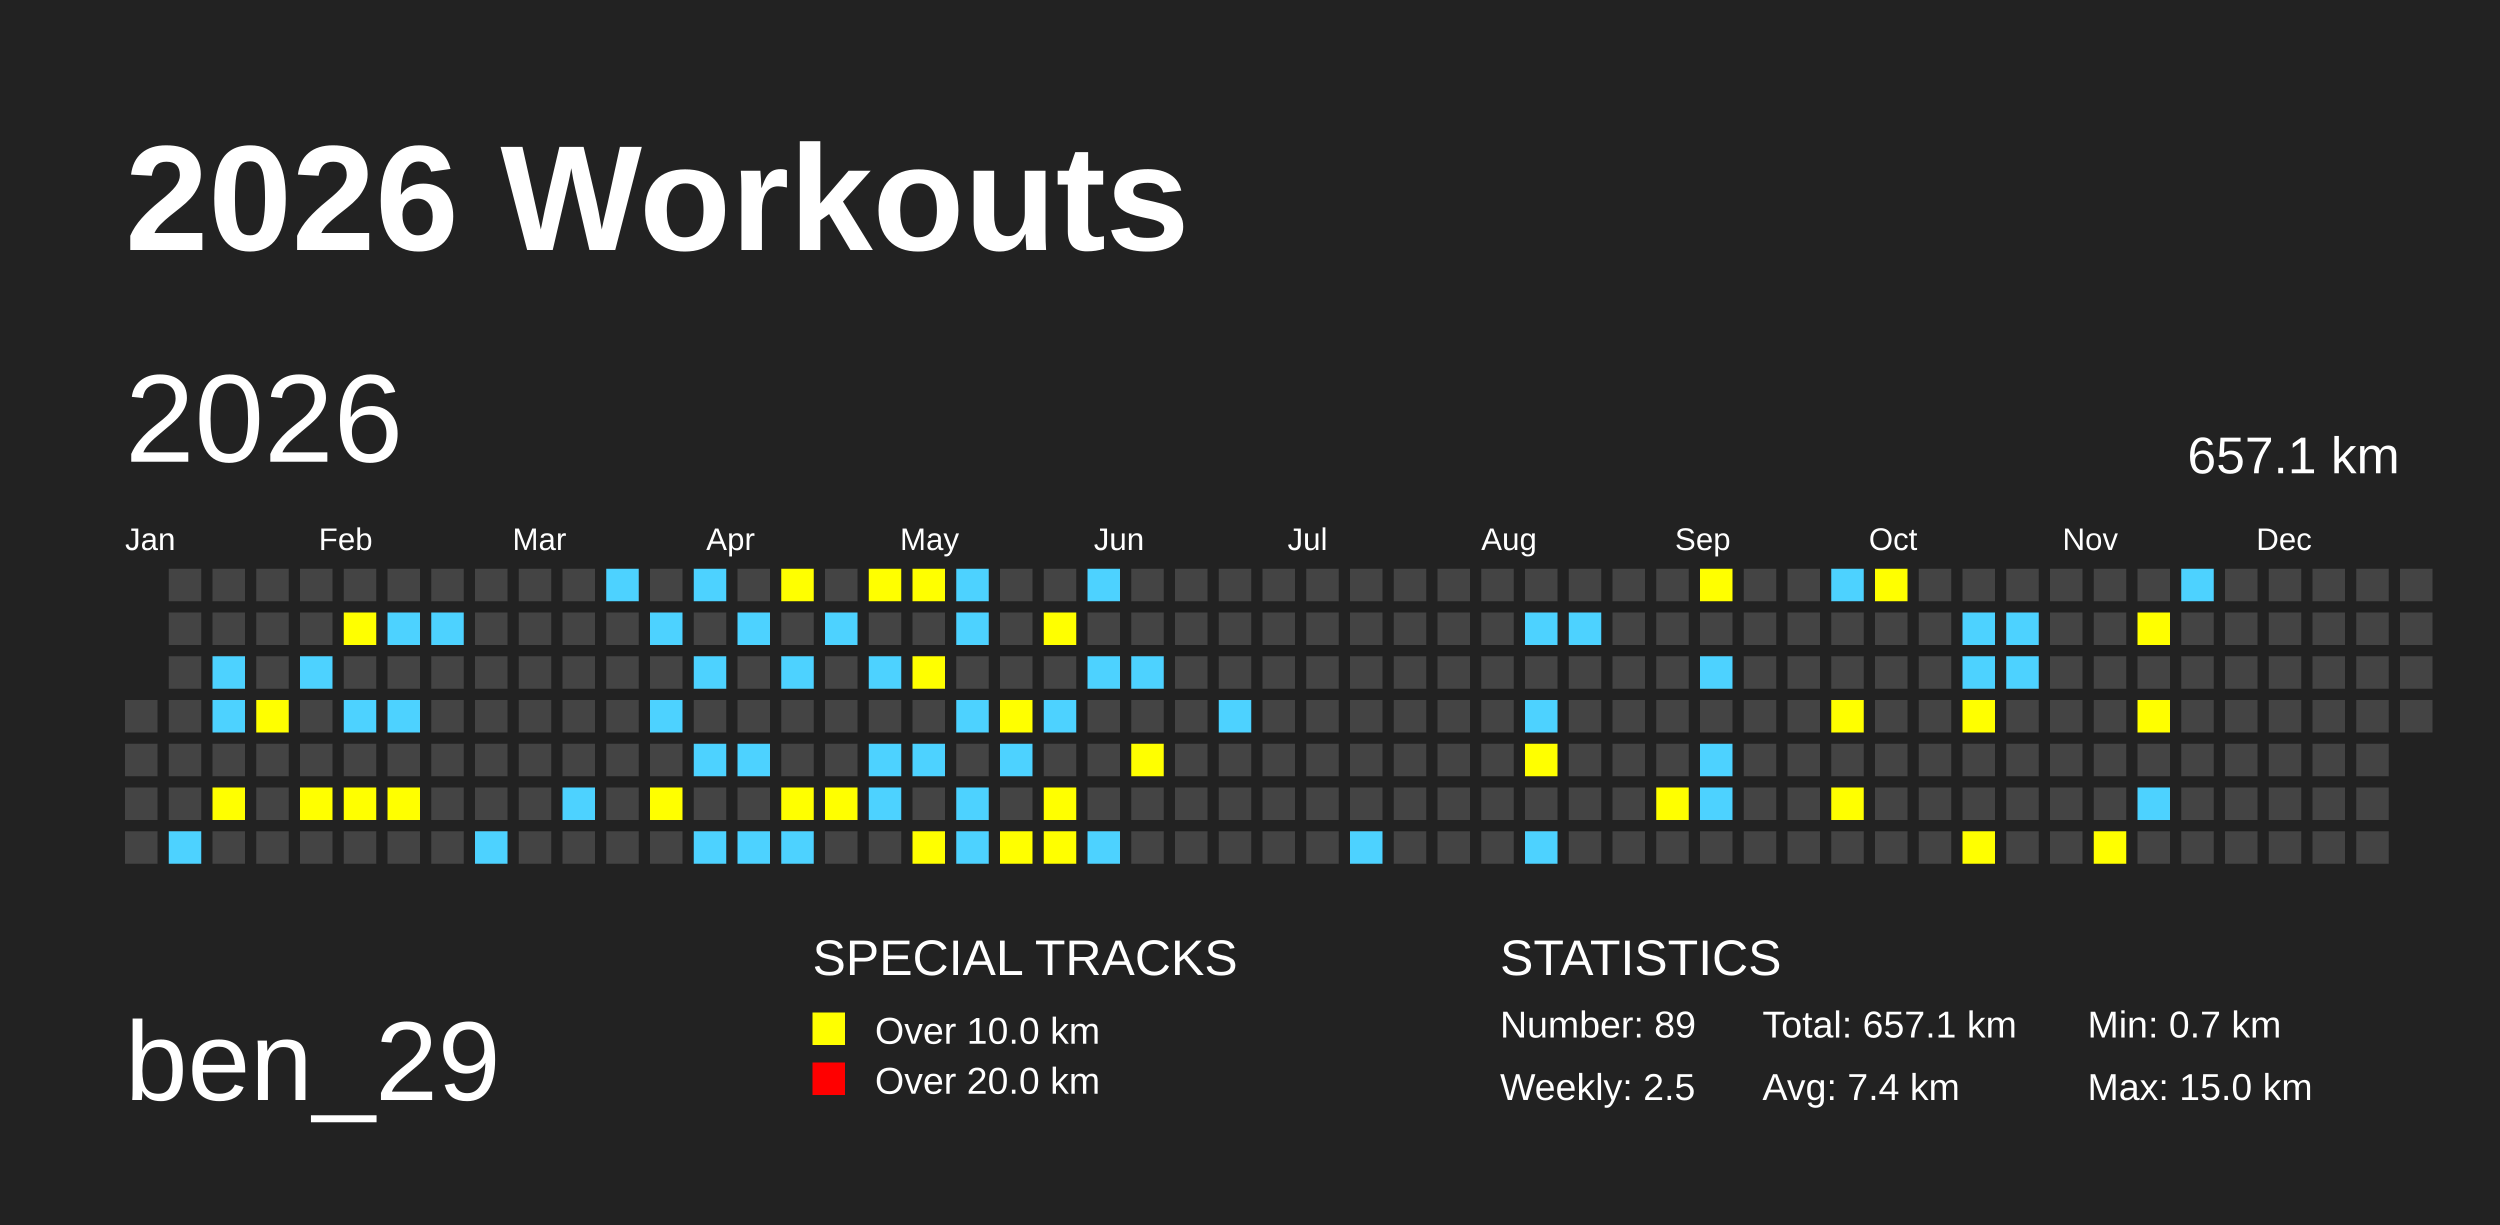
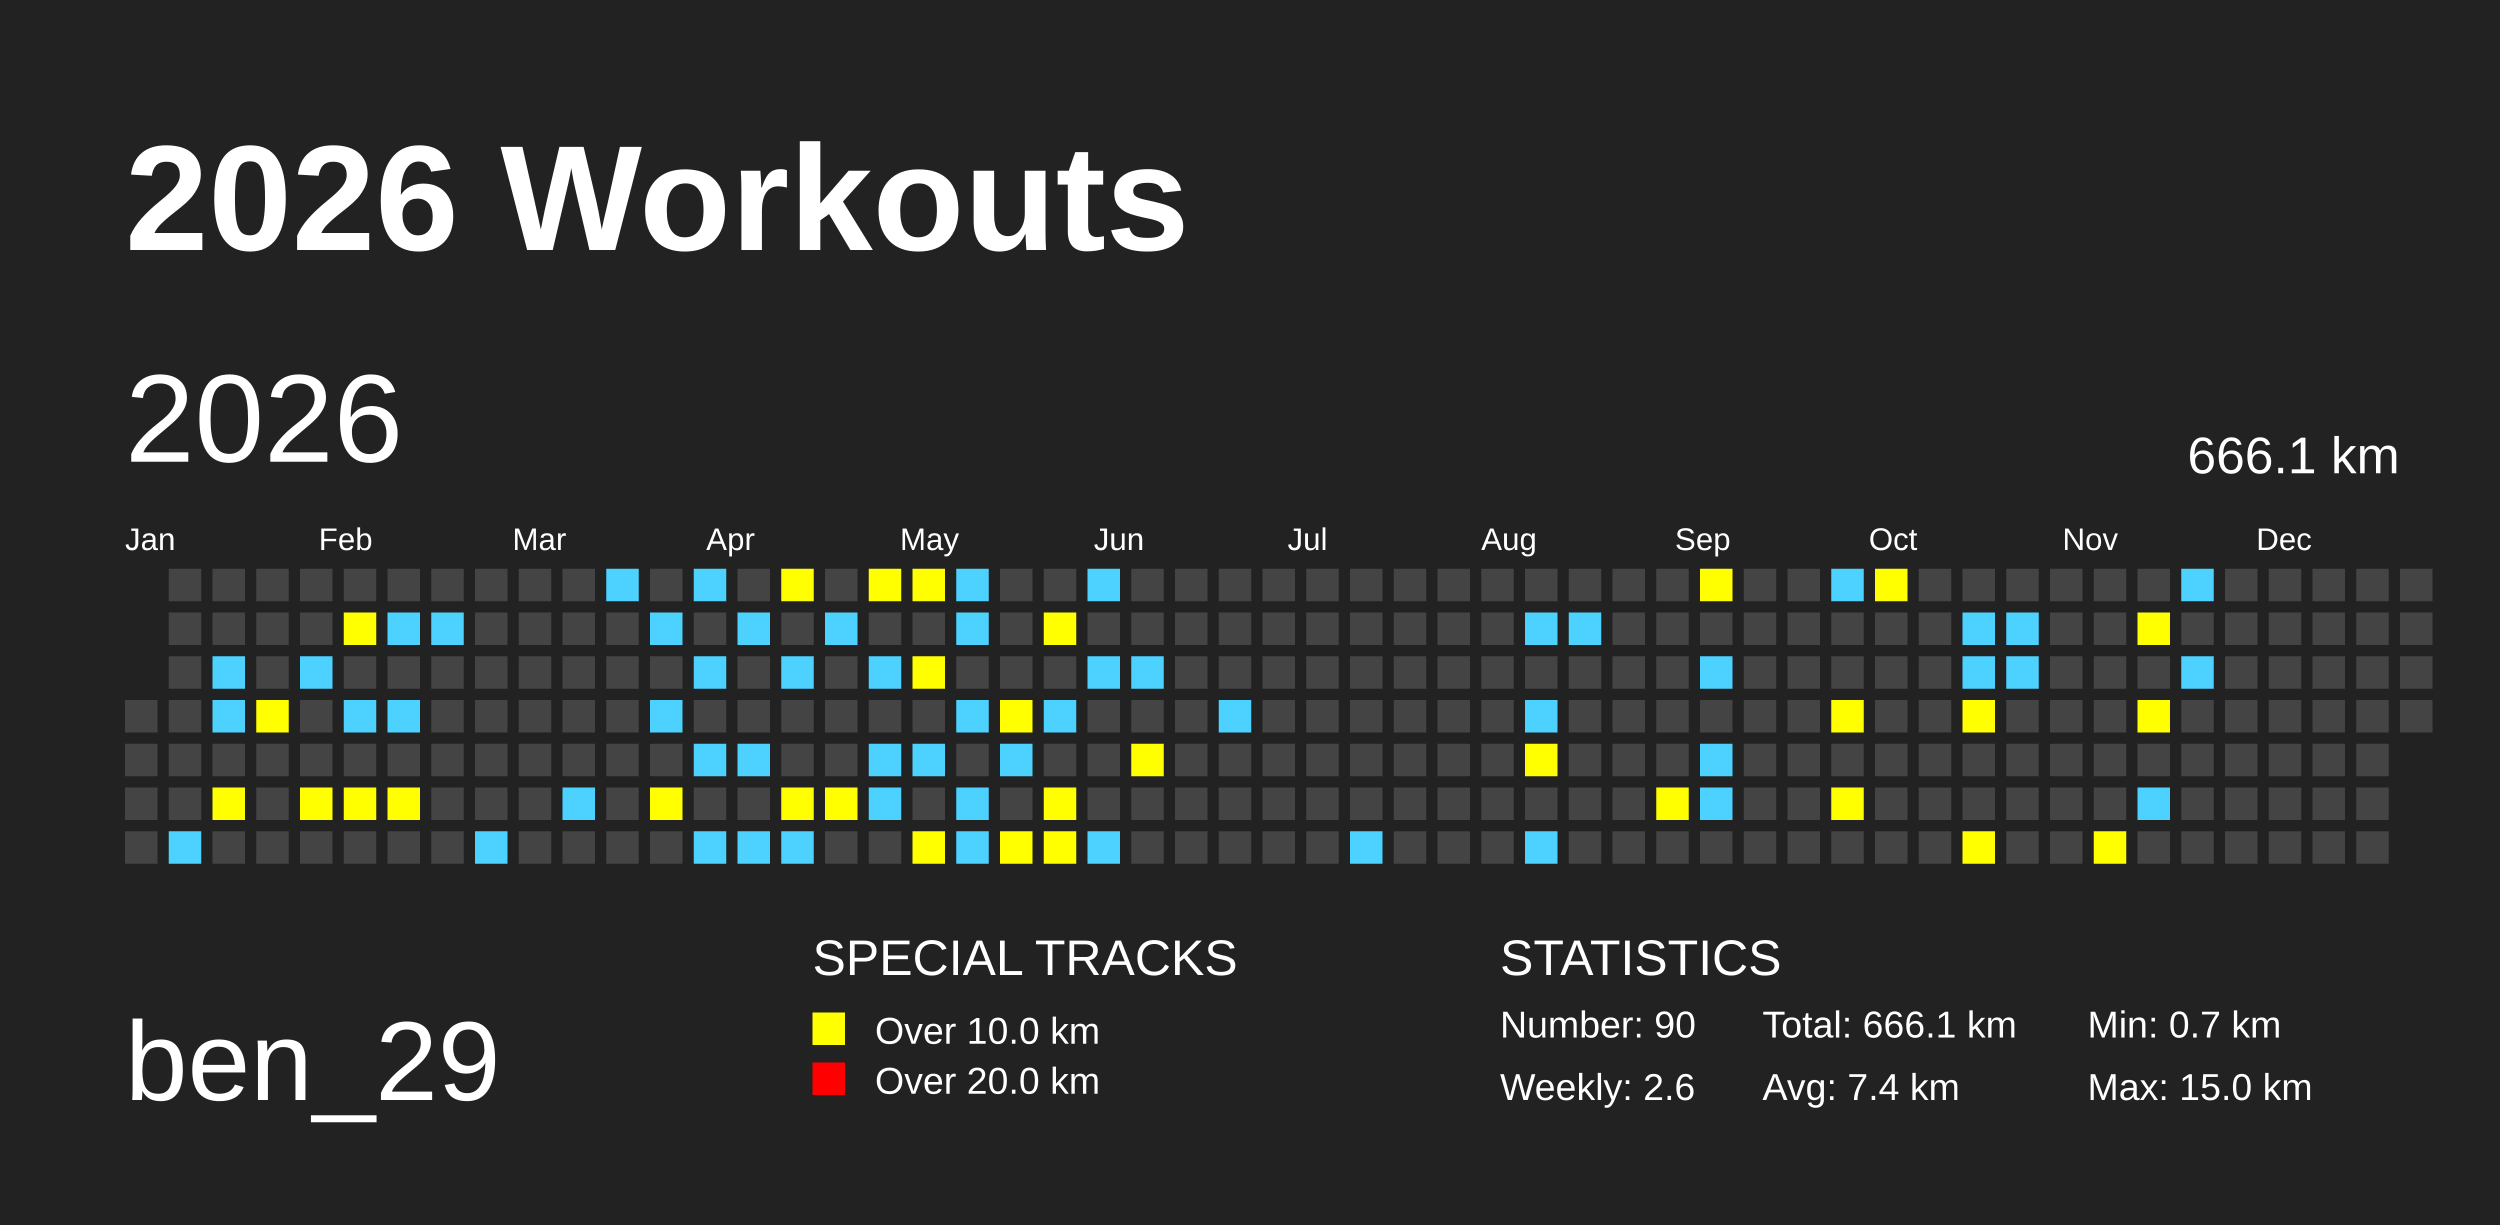
<svg xmlns="http://www.w3.org/2000/svg" baseProfile="full" height="98mm" version="1.1" viewBox="0,0,200,98" width="200mm">
  <defs />
  <rect fill="#222222" height="98" width="200" x="0" y="0" />
  <text fill="#FFFFFF" style="font-size:12px; font-family:Arial; font-weight:bold;" x="10" y="20">2026 Workouts</text>
  <text fill="#FFFFFF" style="font-size:9px; font-family:Arial" x="10" y="88">ben_29</text>
  <text fill="#FFFFFF" style="font-size:4px; font-family:Arial" x="65" y="78">SPECIAL TRACKS</text>
  <rect fill="yellow" height="2.6" width="2.6" x="65" y="81" />
  <text fill="#FFFFFF" style="font-size:3px; font-family:Arial" x="70" y="83.5">Over 10.0 km</text>
  <rect fill="red" height="2.6" width="2.6" x="65" y="85" />
  <text fill="#FFFFFF" style="font-size:3px; font-family:Arial" x="70" y="87.5">Over 20.0 km</text>
  <text fill="#FFFFFF" style="font-size:4px; font-family:Arial" x="120" y="78">STATISTICS</text>
-   <text fill="#FFFFFF" style="font-size:3px; font-family:Arial" x="120" y="83">Number: 89</text>
-   <text fill="#FFFFFF" style="font-size:3px; font-family:Arial" x="120" y="88">Weekly: 2.5</text>
-   <text fill="#FFFFFF" style="font-size:3px; font-family:Arial" x="141" y="83">Total: 657.1 km</text>
+   <text fill="#FFFFFF" style="font-size:3px; font-family:Arial" x="120" y="83">Number: 90</text>
+   <text fill="#FFFFFF" style="font-size:3px; font-family:Arial" x="120" y="88">Weekly: 2.6</text>
+   <text fill="#FFFFFF" style="font-size:3px; font-family:Arial" x="141" y="83">Total: 666.1 km</text>
  <text fill="#FFFFFF" style="font-size:3px; font-family:Arial" x="141" y="88">Avg: 7.4 km</text>
  <text fill="#FFFFFF" style="font-size:3px; font-family:Arial" x="167" y="83">Min: 0.7 km</text>
  <text fill="#FFFFFF" style="font-size:3px; font-family:Arial" x="167" y="88">Max: 15.0 km</text>
  <text dominant-baseline="hanging" fill="#FFFFFF" style="font-size:10.0px; font-family:Arial;" x="10" y="30">2026</text>
-   <text dominant-baseline="hanging" fill="#FFFFFF" style="font-size:4.125px; font-family:Arial;" x="175" y="35">657.1 km</text>
+   <text dominant-baseline="hanging" fill="#FFFFFF" style="font-size:4.125px; font-family:Arial;" x="175" y="35">666.1 km</text>
  <text fill="#FFFFFF" style="font-size:2.5px; font-family:Arial" x="10.0" y="44">Jan</text>
  <text fill="#FFFFFF" style="font-size:2.5px; font-family:Arial" x="25.5" y="44">Feb</text>
  <text fill="#FFFFFF" style="font-size:2.5px; font-family:Arial" x="41.0" y="44">Mar</text>
  <text fill="#FFFFFF" style="font-size:2.5px; font-family:Arial" x="56.5" y="44">Apr</text>
  <text fill="#FFFFFF" style="font-size:2.5px; font-family:Arial" x="72.0" y="44">May</text>
  <text fill="#FFFFFF" style="font-size:2.5px; font-family:Arial" x="87.5" y="44">Jun</text>
  <text fill="#FFFFFF" style="font-size:2.5px; font-family:Arial" x="103.0" y="44">Jul</text>
  <text fill="#FFFFFF" style="font-size:2.5px; font-family:Arial" x="118.5" y="44">Aug</text>
  <text fill="#FFFFFF" style="font-size:2.5px; font-family:Arial" x="134.0" y="44">Sep</text>
  <text fill="#FFFFFF" style="font-size:2.5px; font-family:Arial" x="149.5" y="44">Oct</text>
  <text fill="#FFFFFF" style="font-size:2.5px; font-family:Arial" x="165.0" y="44">Nov</text>
  <text fill="#FFFFFF" style="font-size:2.5px; font-family:Arial" x="180.5" y="44">Dec</text>
  <rect fill="#444444" height="2.6" width="2.6" x="10.0" y="56.0" />
  <rect fill="#444444" height="2.6" width="2.6" x="10.0" y="59.5" />
  <rect fill="#444444" height="2.6" width="2.6" x="10.0" y="63.0" />
  <rect fill="#444444" height="2.6" width="2.6" x="10.0" y="66.5" />
  <rect fill="#444444" height="2.6" width="2.6" x="13.5" y="45.5" />
  <rect fill="#444444" height="2.6" width="2.6" x="13.5" y="49.0" />
  <rect fill="#444444" height="2.6" width="2.6" x="13.5" y="52.5" />
  <rect fill="#444444" height="2.6" width="2.6" x="13.5" y="56.0" />
  <rect fill="#444444" height="2.6" width="2.6" x="13.5" y="59.5" />
  <rect fill="#444444" height="2.6" width="2.6" x="13.5" y="63.0" />
  <rect fill="#4DD2FF" height="2.6" width="2.6" x="13.5" y="66.5" />
  <rect fill="#444444" height="2.6" width="2.6" x="17.0" y="45.5" />
  <rect fill="#444444" height="2.6" width="2.6" x="17.0" y="49.0" />
  <rect fill="#4DD2FF" height="2.6" width="2.6" x="17.0" y="52.5" />
  <rect fill="#4DD2FF" height="2.6" width="2.6" x="17.0" y="56.0" />
  <rect fill="#444444" height="2.6" width="2.6" x="17.0" y="59.5" />
  <rect fill="yellow" height="2.6" width="2.6" x="17.0" y="63.0" />
  <rect fill="#444444" height="2.6" width="2.6" x="17.0" y="66.5" />
  <rect fill="#444444" height="2.6" width="2.6" x="20.5" y="45.5" />
  <rect fill="#444444" height="2.6" width="2.6" x="20.5" y="49.0" />
  <rect fill="#444444" height="2.6" width="2.6" x="20.5" y="52.5" />
  <rect fill="yellow" height="2.6" width="2.6" x="20.5" y="56.0" />
  <rect fill="#444444" height="2.6" width="2.6" x="20.5" y="59.5" />
  <rect fill="#444444" height="2.6" width="2.6" x="20.5" y="63.0" />
  <rect fill="#444444" height="2.6" width="2.6" x="20.5" y="66.5" />
  <rect fill="#444444" height="2.6" width="2.6" x="24.0" y="45.5" />
  <rect fill="#444444" height="2.6" width="2.6" x="24.0" y="49.0" />
  <rect fill="#4DD2FF" height="2.6" width="2.6" x="24.0" y="52.5" />
  <rect fill="#444444" height="2.6" width="2.6" x="24.0" y="56.0" />
  <rect fill="#444444" height="2.6" width="2.6" x="24.0" y="59.5" />
  <rect fill="yellow" height="2.6" width="2.6" x="24.0" y="63.0" />
  <rect fill="#444444" height="2.6" width="2.6" x="24.0" y="66.5" />
  <rect fill="#444444" height="2.6" width="2.6" x="27.5" y="45.5" />
  <rect fill="yellow" height="2.6" width="2.6" x="27.5" y="49.0" />
  <rect fill="#444444" height="2.6" width="2.6" x="27.5" y="52.5" />
  <rect fill="#4DD2FF" height="2.6" width="2.6" x="27.5" y="56.0" />
  <rect fill="#444444" height="2.6" width="2.6" x="27.5" y="59.5" />
  <rect fill="yellow" height="2.6" width="2.6" x="27.5" y="63.0" />
  <rect fill="#444444" height="2.6" width="2.6" x="27.5" y="66.5" />
  <rect fill="#444444" height="2.6" width="2.6" x="31.0" y="45.5" />
  <rect fill="#4DD2FF" height="2.6" width="2.6" x="31.0" y="49.0" />
  <rect fill="#444444" height="2.6" width="2.6" x="31.0" y="52.5" />
  <rect fill="#4DD2FF" height="2.6" width="2.6" x="31.0" y="56.0" />
  <rect fill="#444444" height="2.6" width="2.6" x="31.0" y="59.5" />
  <rect fill="yellow" height="2.6" width="2.6" x="31.0" y="63.0" />
  <rect fill="#444444" height="2.6" width="2.6" x="31.0" y="66.5" />
  <rect fill="#444444" height="2.6" width="2.6" x="34.5" y="45.5" />
  <rect fill="#4DD2FF" height="2.6" width="2.6" x="34.5" y="49.0" />
  <rect fill="#444444" height="2.6" width="2.6" x="34.5" y="52.5" />
  <rect fill="#444444" height="2.6" width="2.6" x="34.5" y="56.0" />
  <rect fill="#444444" height="2.6" width="2.6" x="34.5" y="59.5" />
  <rect fill="#444444" height="2.6" width="2.6" x="34.5" y="63.0" />
  <rect fill="#444444" height="2.6" width="2.6" x="34.5" y="66.5" />
  <rect fill="#444444" height="2.6" width="2.6" x="38.0" y="45.5" />
  <rect fill="#444444" height="2.6" width="2.6" x="38.0" y="49.0" />
  <rect fill="#444444" height="2.6" width="2.6" x="38.0" y="52.5" />
  <rect fill="#444444" height="2.6" width="2.6" x="38.0" y="56.0" />
  <rect fill="#444444" height="2.6" width="2.6" x="38.0" y="59.5" />
  <rect fill="#444444" height="2.6" width="2.6" x="38.0" y="63.0" />
  <rect fill="#4DD2FF" height="2.6" width="2.6" x="38.0" y="66.5" />
  <rect fill="#444444" height="2.6" width="2.6" x="41.5" y="45.5" />
  <rect fill="#444444" height="2.6" width="2.6" x="41.5" y="49.0" />
  <rect fill="#444444" height="2.6" width="2.6" x="41.5" y="52.5" />
  <rect fill="#444444" height="2.6" width="2.6" x="41.5" y="56.0" />
  <rect fill="#444444" height="2.6" width="2.6" x="41.5" y="59.5" />
  <rect fill="#444444" height="2.6" width="2.6" x="41.5" y="63.0" />
  <rect fill="#444444" height="2.6" width="2.6" x="41.5" y="66.5" />
  <rect fill="#444444" height="2.6" width="2.6" x="45.0" y="45.5" />
  <rect fill="#444444" height="2.6" width="2.6" x="45.0" y="49.0" />
  <rect fill="#444444" height="2.6" width="2.6" x="45.0" y="52.5" />
  <rect fill="#444444" height="2.6" width="2.6" x="45.0" y="56.0" />
  <rect fill="#444444" height="2.6" width="2.6" x="45.0" y="59.5" />
  <rect fill="#4DD2FF" height="2.6" width="2.6" x="45.0" y="63.0" />
  <rect fill="#444444" height="2.6" width="2.6" x="45.0" y="66.5" />
  <rect fill="#4DD2FF" height="2.6" width="2.6" x="48.5" y="45.5" />
  <rect fill="#444444" height="2.6" width="2.6" x="48.5" y="49.0" />
  <rect fill="#444444" height="2.6" width="2.6" x="48.5" y="52.5" />
  <rect fill="#444444" height="2.6" width="2.6" x="48.5" y="56.0" />
  <rect fill="#444444" height="2.6" width="2.6" x="48.5" y="59.5" />
  <rect fill="#444444" height="2.6" width="2.6" x="48.5" y="63.0" />
  <rect fill="#444444" height="2.6" width="2.6" x="48.5" y="66.5" />
  <rect fill="#444444" height="2.6" width="2.6" x="52.0" y="45.5" />
  <rect fill="#4DD2FF" height="2.6" width="2.6" x="52.0" y="49.0" />
  <rect fill="#444444" height="2.6" width="2.6" x="52.0" y="52.5" />
  <rect fill="#4DD2FF" height="2.6" width="2.6" x="52.0" y="56.0" />
  <rect fill="#444444" height="2.6" width="2.6" x="52.0" y="59.5" />
  <rect fill="yellow" height="2.6" width="2.6" x="52.0" y="63.0" />
  <rect fill="#444444" height="2.6" width="2.6" x="52.0" y="66.5" />
  <rect fill="#4DD2FF" height="2.6" width="2.6" x="55.5" y="45.5" />
  <rect fill="#444444" height="2.6" width="2.6" x="55.5" y="49.0" />
  <rect fill="#4DD2FF" height="2.6" width="2.6" x="55.5" y="52.5" />
  <rect fill="#444444" height="2.6" width="2.6" x="55.5" y="56.0" />
  <rect fill="#4DD2FF" height="2.6" width="2.6" x="55.5" y="59.5" />
  <rect fill="#444444" height="2.6" width="2.6" x="55.5" y="63.0" />
  <rect fill="#4DD2FF" height="2.6" width="2.6" x="55.5" y="66.5" />
  <rect fill="#444444" height="2.6" width="2.6" x="59.0" y="45.5" />
  <rect fill="#4DD2FF" height="2.6" width="2.6" x="59.0" y="49.0" />
  <rect fill="#444444" height="2.6" width="2.6" x="59.0" y="52.5" />
  <rect fill="#444444" height="2.6" width="2.6" x="59.0" y="56.0" />
  <rect fill="#4DD2FF" height="2.6" width="2.6" x="59.0" y="59.5" />
  <rect fill="#444444" height="2.6" width="2.6" x="59.0" y="63.0" />
  <rect fill="#4DD2FF" height="2.6" width="2.6" x="59.0" y="66.5" />
  <rect fill="yellow" height="2.6" width="2.6" x="62.5" y="45.5" />
  <rect fill="#444444" height="2.6" width="2.6" x="62.5" y="49.0" />
  <rect fill="#4DD2FF" height="2.6" width="2.6" x="62.5" y="52.5" />
  <rect fill="#444444" height="2.6" width="2.6" x="62.5" y="56.0" />
  <rect fill="#444444" height="2.6" width="2.6" x="62.5" y="59.5" />
  <rect fill="yellow" height="2.6" width="2.6" x="62.5" y="63.0" />
  <rect fill="#4DD2FF" height="2.6" width="2.6" x="62.5" y="66.5" />
  <rect fill="#444444" height="2.6" width="2.6" x="66.0" y="45.5" />
  <rect fill="#4DD2FF" height="2.6" width="2.6" x="66.0" y="49.0" />
  <rect fill="#444444" height="2.6" width="2.6" x="66.0" y="52.5" />
  <rect fill="#444444" height="2.6" width="2.6" x="66.0" y="56.0" />
  <rect fill="#444444" height="2.6" width="2.6" x="66.0" y="59.5" />
  <rect fill="yellow" height="2.6" width="2.6" x="66.0" y="63.0" />
  <rect fill="#444444" height="2.6" width="2.6" x="66.0" y="66.5" />
  <rect fill="yellow" height="2.6" width="2.6" x="69.5" y="45.5" />
  <rect fill="#444444" height="2.6" width="2.6" x="69.5" y="49.0" />
  <rect fill="#4DD2FF" height="2.6" width="2.6" x="69.5" y="52.5" />
  <rect fill="#444444" height="2.6" width="2.6" x="69.5" y="56.0" />
  <rect fill="#4DD2FF" height="2.6" width="2.6" x="69.5" y="59.5" />
  <rect fill="#4DD2FF" height="2.6" width="2.6" x="69.5" y="63.0" />
  <rect fill="#444444" height="2.6" width="2.6" x="69.5" y="66.5" />
  <rect fill="yellow" height="2.6" width="2.6" x="73.0" y="45.5" />
  <rect fill="#444444" height="2.6" width="2.6" x="73.0" y="49.0" />
  <rect fill="yellow" height="2.6" width="2.6" x="73.0" y="52.5" />
  <rect fill="#444444" height="2.6" width="2.6" x="73.0" y="56.0" />
  <rect fill="#4DD2FF" height="2.6" width="2.6" x="73.0" y="59.5" />
  <rect fill="#444444" height="2.6" width="2.6" x="73.0" y="63.0" />
  <rect fill="yellow" height="2.6" width="2.6" x="73.0" y="66.5" />
  <rect fill="#4DD2FF" height="2.6" width="2.6" x="76.5" y="45.5" />
  <rect fill="#4DD2FF" height="2.6" width="2.6" x="76.5" y="49.0" />
  <rect fill="#444444" height="2.6" width="2.6" x="76.5" y="52.5" />
  <rect fill="#4DD2FF" height="2.6" width="2.6" x="76.5" y="56.0" />
  <rect fill="#444444" height="2.6" width="2.6" x="76.5" y="59.5" />
  <rect fill="#4DD2FF" height="2.6" width="2.6" x="76.5" y="63.0" />
  <rect fill="#4DD2FF" height="2.6" width="2.6" x="76.5" y="66.5" />
  <rect fill="#444444" height="2.6" width="2.6" x="80.0" y="45.5" />
  <rect fill="#444444" height="2.6" width="2.6" x="80.0" y="49.0" />
  <rect fill="#444444" height="2.6" width="2.6" x="80.0" y="52.5" />
  <rect fill="yellow" height="2.6" width="2.6" x="80.0" y="56.0" />
  <rect fill="#4DD2FF" height="2.6" width="2.6" x="80.0" y="59.5" />
  <rect fill="#444444" height="2.6" width="2.6" x="80.0" y="63.0" />
  <rect fill="yellow" height="2.6" width="2.6" x="80.0" y="66.5" />
  <rect fill="#444444" height="2.6" width="2.6" x="83.5" y="45.5" />
  <rect fill="yellow" height="2.6" width="2.6" x="83.5" y="49.0" />
  <rect fill="#444444" height="2.6" width="2.6" x="83.5" y="52.5" />
  <rect fill="#4DD2FF" height="2.6" width="2.6" x="83.5" y="56.0" />
  <rect fill="#444444" height="2.6" width="2.6" x="83.5" y="59.5" />
  <rect fill="yellow" height="2.6" width="2.6" x="83.5" y="63.0" />
  <rect fill="yellow" height="2.6" width="2.6" x="83.5" y="66.5" />
  <rect fill="#4DD2FF" height="2.6" width="2.6" x="87.0" y="45.5" />
  <rect fill="#444444" height="2.6" width="2.6" x="87.0" y="49.0" />
  <rect fill="#4DD2FF" height="2.6" width="2.6" x="87.0" y="52.5" />
  <rect fill="#444444" height="2.6" width="2.6" x="87.0" y="56.0" />
  <rect fill="#444444" height="2.6" width="2.6" x="87.0" y="59.5" />
  <rect fill="#444444" height="2.6" width="2.6" x="87.0" y="63.0" />
  <rect fill="#4DD2FF" height="2.6" width="2.6" x="87.0" y="66.5" />
  <rect fill="#444444" height="2.6" width="2.6" x="90.5" y="45.5" />
  <rect fill="#444444" height="2.6" width="2.6" x="90.5" y="49.0" />
  <rect fill="#4DD2FF" height="2.6" width="2.6" x="90.5" y="52.5" />
  <rect fill="#444444" height="2.6" width="2.6" x="90.5" y="56.0" />
  <rect fill="yellow" height="2.6" width="2.6" x="90.5" y="59.5" />
  <rect fill="#444444" height="2.6" width="2.6" x="90.5" y="63.0" />
  <rect fill="#444444" height="2.6" width="2.6" x="90.5" y="66.5" />
  <rect fill="#444444" height="2.6" width="2.6" x="94.0" y="45.5" />
  <rect fill="#444444" height="2.6" width="2.6" x="94.0" y="49.0" />
  <rect fill="#444444" height="2.6" width="2.6" x="94.0" y="52.5" />
  <rect fill="#444444" height="2.6" width="2.6" x="94.0" y="56.0" />
  <rect fill="#444444" height="2.6" width="2.6" x="94.0" y="59.5" />
  <rect fill="#444444" height="2.6" width="2.6" x="94.0" y="63.0" />
  <rect fill="#444444" height="2.6" width="2.6" x="94.0" y="66.5" />
  <rect fill="#444444" height="2.6" width="2.6" x="97.5" y="45.5" />
  <rect fill="#444444" height="2.6" width="2.6" x="97.5" y="49.0" />
  <rect fill="#444444" height="2.6" width="2.6" x="97.5" y="52.5" />
  <rect fill="#4DD2FF" height="2.6" width="2.6" x="97.5" y="56.0" />
  <rect fill="#444444" height="2.6" width="2.6" x="97.5" y="59.5" />
  <rect fill="#444444" height="2.6" width="2.6" x="97.5" y="63.0" />
  <rect fill="#444444" height="2.6" width="2.6" x="97.5" y="66.5" />
  <rect fill="#444444" height="2.6" width="2.6" x="101.0" y="45.5" />
  <rect fill="#444444" height="2.6" width="2.6" x="101.0" y="49.0" />
  <rect fill="#444444" height="2.6" width="2.6" x="101.0" y="52.5" />
  <rect fill="#444444" height="2.6" width="2.6" x="101.0" y="56.0" />
  <rect fill="#444444" height="2.6" width="2.6" x="101.0" y="59.5" />
  <rect fill="#444444" height="2.6" width="2.6" x="101.0" y="63.0" />
  <rect fill="#444444" height="2.6" width="2.6" x="101.0" y="66.5" />
  <rect fill="#444444" height="2.6" width="2.6" x="104.5" y="45.5" />
  <rect fill="#444444" height="2.6" width="2.6" x="104.5" y="49.0" />
  <rect fill="#444444" height="2.6" width="2.6" x="104.5" y="52.5" />
  <rect fill="#444444" height="2.6" width="2.6" x="104.5" y="56.0" />
  <rect fill="#444444" height="2.6" width="2.6" x="104.5" y="59.5" />
  <rect fill="#444444" height="2.6" width="2.6" x="104.5" y="63.0" />
  <rect fill="#444444" height="2.6" width="2.6" x="104.5" y="66.5" />
  <rect fill="#444444" height="2.6" width="2.6" x="108.0" y="45.5" />
  <rect fill="#444444" height="2.6" width="2.6" x="108.0" y="49.0" />
  <rect fill="#444444" height="2.6" width="2.6" x="108.0" y="52.5" />
  <rect fill="#444444" height="2.6" width="2.6" x="108.0" y="56.0" />
  <rect fill="#444444" height="2.6" width="2.6" x="108.0" y="59.5" />
  <rect fill="#444444" height="2.6" width="2.6" x="108.0" y="63.0" />
  <rect fill="#4DD2FF" height="2.6" width="2.6" x="108.0" y="66.5" />
  <rect fill="#444444" height="2.6" width="2.6" x="111.5" y="45.5" />
  <rect fill="#444444" height="2.6" width="2.6" x="111.5" y="49.0" />
  <rect fill="#444444" height="2.6" width="2.6" x="111.5" y="52.5" />
  <rect fill="#444444" height="2.6" width="2.6" x="111.5" y="56.0" />
  <rect fill="#444444" height="2.6" width="2.6" x="111.5" y="59.5" />
  <rect fill="#444444" height="2.6" width="2.6" x="111.5" y="63.0" />
  <rect fill="#444444" height="2.6" width="2.6" x="111.5" y="66.5" />
  <rect fill="#444444" height="2.6" width="2.6" x="115.0" y="45.5" />
  <rect fill="#444444" height="2.6" width="2.6" x="115.0" y="49.0" />
  <rect fill="#444444" height="2.6" width="2.6" x="115.0" y="52.5" />
  <rect fill="#444444" height="2.6" width="2.6" x="115.0" y="56.0" />
  <rect fill="#444444" height="2.6" width="2.6" x="115.0" y="59.5" />
  <rect fill="#444444" height="2.6" width="2.6" x="115.0" y="63.0" />
  <rect fill="#444444" height="2.6" width="2.6" x="115.0" y="66.5" />
  <rect fill="#444444" height="2.6" width="2.6" x="118.5" y="45.5" />
  <rect fill="#444444" height="2.6" width="2.6" x="118.5" y="49.0" />
  <rect fill="#444444" height="2.6" width="2.6" x="118.5" y="52.5" />
  <rect fill="#444444" height="2.6" width="2.6" x="118.5" y="56.0" />
  <rect fill="#444444" height="2.6" width="2.6" x="118.5" y="59.5" />
  <rect fill="#444444" height="2.6" width="2.6" x="118.5" y="63.0" />
  <rect fill="#444444" height="2.6" width="2.6" x="118.5" y="66.5" />
  <rect fill="#444444" height="2.6" width="2.6" x="122.0" y="45.5" />
  <rect fill="#4DD2FF" height="2.6" width="2.6" x="122.0" y="49.0" />
  <rect fill="#444444" height="2.6" width="2.6" x="122.0" y="52.5" />
  <rect fill="#4DD2FF" height="2.6" width="2.6" x="122.0" y="56.0" />
  <rect fill="yellow" height="2.6" width="2.6" x="122.0" y="59.5" />
  <rect fill="#444444" height="2.6" width="2.6" x="122.0" y="63.0" />
  <rect fill="#4DD2FF" height="2.6" width="2.6" x="122.0" y="66.5" />
  <rect fill="#444444" height="2.6" width="2.6" x="125.5" y="45.5" />
  <rect fill="#4DD2FF" height="2.6" width="2.6" x="125.5" y="49.0" />
  <rect fill="#444444" height="2.6" width="2.6" x="125.5" y="52.5" />
  <rect fill="#444444" height="2.6" width="2.6" x="125.5" y="56.0" />
  <rect fill="#444444" height="2.6" width="2.6" x="125.5" y="59.5" />
  <rect fill="#444444" height="2.6" width="2.6" x="125.5" y="63.0" />
  <rect fill="#444444" height="2.6" width="2.6" x="125.5" y="66.5" />
  <rect fill="#444444" height="2.6" width="2.6" x="129.0" y="45.5" />
  <rect fill="#444444" height="2.6" width="2.6" x="129.0" y="49.0" />
  <rect fill="#444444" height="2.6" width="2.6" x="129.0" y="52.5" />
  <rect fill="#444444" height="2.6" width="2.6" x="129.0" y="56.0" />
  <rect fill="#444444" height="2.6" width="2.6" x="129.0" y="59.5" />
  <rect fill="#444444" height="2.6" width="2.6" x="129.0" y="63.0" />
  <rect fill="#444444" height="2.6" width="2.6" x="129.0" y="66.5" />
  <rect fill="#444444" height="2.6" width="2.6" x="132.5" y="45.5" />
  <rect fill="#444444" height="2.6" width="2.6" x="132.5" y="49.0" />
  <rect fill="#444444" height="2.6" width="2.6" x="132.5" y="52.5" />
  <rect fill="#444444" height="2.6" width="2.6" x="132.5" y="56.0" />
  <rect fill="#444444" height="2.6" width="2.6" x="132.5" y="59.5" />
  <rect fill="yellow" height="2.6" width="2.6" x="132.5" y="63.0" />
  <rect fill="#444444" height="2.6" width="2.6" x="132.5" y="66.5" />
  <rect fill="yellow" height="2.6" width="2.6" x="136.0" y="45.5" />
  <rect fill="#444444" height="2.6" width="2.6" x="136.0" y="49.0" />
  <rect fill="#4DD2FF" height="2.6" width="2.6" x="136.0" y="52.5" />
  <rect fill="#444444" height="2.6" width="2.6" x="136.0" y="56.0" />
  <rect fill="#4DD2FF" height="2.6" width="2.6" x="136.0" y="59.5" />
  <rect fill="#4DD2FF" height="2.6" width="2.6" x="136.0" y="63.0" />
  <rect fill="#444444" height="2.6" width="2.6" x="136.0" y="66.5" />
  <rect fill="#444444" height="2.6" width="2.6" x="139.5" y="45.5" />
  <rect fill="#444444" height="2.6" width="2.6" x="139.5" y="49.0" />
  <rect fill="#444444" height="2.6" width="2.6" x="139.5" y="52.5" />
  <rect fill="#444444" height="2.6" width="2.6" x="139.5" y="56.0" />
  <rect fill="#444444" height="2.6" width="2.6" x="139.5" y="59.5" />
  <rect fill="#444444" height="2.6" width="2.6" x="139.5" y="63.0" />
  <rect fill="#444444" height="2.6" width="2.6" x="139.5" y="66.5" />
  <rect fill="#444444" height="2.6" width="2.6" x="143.0" y="45.5" />
  <rect fill="#444444" height="2.6" width="2.6" x="143.0" y="49.0" />
  <rect fill="#444444" height="2.6" width="2.6" x="143.0" y="52.5" />
  <rect fill="#444444" height="2.6" width="2.6" x="143.0" y="56.0" />
  <rect fill="#444444" height="2.6" width="2.6" x="143.0" y="59.5" />
  <rect fill="#444444" height="2.6" width="2.6" x="143.0" y="63.0" />
  <rect fill="#444444" height="2.6" width="2.6" x="143.0" y="66.5" />
  <rect fill="#4DD2FF" height="2.6" width="2.6" x="146.5" y="45.5" />
  <rect fill="#444444" height="2.6" width="2.6" x="146.5" y="49.0" />
  <rect fill="#444444" height="2.6" width="2.6" x="146.5" y="52.5" />
  <rect fill="yellow" height="2.6" width="2.6" x="146.5" y="56.0" />
  <rect fill="#444444" height="2.6" width="2.6" x="146.5" y="59.5" />
  <rect fill="yellow" height="2.6" width="2.6" x="146.5" y="63.0" />
  <rect fill="#444444" height="2.6" width="2.6" x="146.5" y="66.5" />
  <rect fill="yellow" height="2.6" width="2.6" x="150.0" y="45.5" />
  <rect fill="#444444" height="2.6" width="2.6" x="150.0" y="49.0" />
  <rect fill="#444444" height="2.6" width="2.6" x="150.0" y="52.5" />
  <rect fill="#444444" height="2.6" width="2.6" x="150.0" y="56.0" />
  <rect fill="#444444" height="2.6" width="2.6" x="150.0" y="59.5" />
  <rect fill="#444444" height="2.6" width="2.6" x="150.0" y="63.0" />
  <rect fill="#444444" height="2.6" width="2.6" x="150.0" y="66.5" />
  <rect fill="#444444" height="2.6" width="2.6" x="153.5" y="45.5" />
  <rect fill="#444444" height="2.6" width="2.6" x="153.5" y="49.0" />
  <rect fill="#444444" height="2.6" width="2.6" x="153.5" y="52.5" />
  <rect fill="#444444" height="2.6" width="2.6" x="153.5" y="56.0" />
  <rect fill="#444444" height="2.6" width="2.6" x="153.5" y="59.5" />
  <rect fill="#444444" height="2.6" width="2.6" x="153.5" y="63.0" />
  <rect fill="#444444" height="2.6" width="2.6" x="153.5" y="66.5" />
  <rect fill="#444444" height="2.6" width="2.6" x="157.0" y="45.5" />
  <rect fill="#4DD2FF" height="2.6" width="2.6" x="157.0" y="49.0" />
  <rect fill="#4DD2FF" height="2.6" width="2.6" x="157.0" y="52.5" />
  <rect fill="yellow" height="2.6" width="2.6" x="157.0" y="56.0" />
  <rect fill="#444444" height="2.6" width="2.6" x="157.0" y="59.5" />
  <rect fill="#444444" height="2.6" width="2.6" x="157.0" y="63.0" />
  <rect fill="yellow" height="2.6" width="2.6" x="157.0" y="66.5" />
  <rect fill="#444444" height="2.6" width="2.6" x="160.5" y="45.5" />
  <rect fill="#4DD2FF" height="2.6" width="2.6" x="160.5" y="49.0" />
  <rect fill="#4DD2FF" height="2.6" width="2.6" x="160.5" y="52.5" />
  <rect fill="#444444" height="2.6" width="2.6" x="160.5" y="56.0" />
  <rect fill="#444444" height="2.6" width="2.6" x="160.5" y="59.5" />
  <rect fill="#444444" height="2.6" width="2.6" x="160.5" y="63.0" />
  <rect fill="#444444" height="2.6" width="2.6" x="160.5" y="66.5" />
  <rect fill="#444444" height="2.6" width="2.6" x="164.0" y="45.5" />
  <rect fill="#444444" height="2.6" width="2.6" x="164.0" y="49.0" />
  <rect fill="#444444" height="2.6" width="2.6" x="164.0" y="52.5" />
  <rect fill="#444444" height="2.6" width="2.6" x="164.0" y="56.0" />
  <rect fill="#444444" height="2.6" width="2.6" x="164.0" y="59.5" />
  <rect fill="#444444" height="2.6" width="2.6" x="164.0" y="63.0" />
  <rect fill="#444444" height="2.6" width="2.6" x="164.0" y="66.5" />
  <rect fill="#444444" height="2.6" width="2.6" x="167.5" y="45.5" />
  <rect fill="#444444" height="2.6" width="2.6" x="167.5" y="49.0" />
  <rect fill="#444444" height="2.6" width="2.6" x="167.5" y="52.5" />
  <rect fill="#444444" height="2.6" width="2.6" x="167.5" y="56.0" />
  <rect fill="#444444" height="2.6" width="2.6" x="167.5" y="59.5" />
  <rect fill="#444444" height="2.6" width="2.6" x="167.5" y="63.0" />
  <rect fill="yellow" height="2.6" width="2.6" x="167.5" y="66.5" />
  <rect fill="#444444" height="2.6" width="2.6" x="171.0" y="45.5" />
  <rect fill="yellow" height="2.6" width="2.6" x="171.0" y="49.0" />
  <rect fill="#444444" height="2.6" width="2.6" x="171.0" y="52.5" />
  <rect fill="yellow" height="2.6" width="2.6" x="171.0" y="56.0" />
  <rect fill="#444444" height="2.6" width="2.6" x="171.0" y="59.5" />
  <rect fill="#4DD2FF" height="2.6" width="2.6" x="171.0" y="63.0" />
  <rect fill="#444444" height="2.6" width="2.6" x="171.0" y="66.5" />
  <rect fill="#4DD2FF" height="2.6" width="2.6" x="174.5" y="45.5" />
  <rect fill="#444444" height="2.6" width="2.6" x="174.5" y="49.0" />
-   <rect fill="#444444" height="2.6" width="2.6" x="174.5" y="52.5" />
+   <rect fill="#4DD2FF" height="2.6" width="2.6" x="174.5" y="52.5" />
  <rect fill="#444444" height="2.6" width="2.6" x="174.5" y="56.0" />
  <rect fill="#444444" height="2.6" width="2.6" x="174.5" y="59.5" />
  <rect fill="#444444" height="2.6" width="2.6" x="174.5" y="63.0" />
  <rect fill="#444444" height="2.6" width="2.6" x="174.5" y="66.5" />
  <rect fill="#444444" height="2.6" width="2.6" x="178.0" y="45.5" />
  <rect fill="#444444" height="2.6" width="2.6" x="178.0" y="49.0" />
  <rect fill="#444444" height="2.6" width="2.6" x="178.0" y="52.5" />
  <rect fill="#444444" height="2.6" width="2.6" x="178.0" y="56.0" />
  <rect fill="#444444" height="2.6" width="2.6" x="178.0" y="59.5" />
  <rect fill="#444444" height="2.6" width="2.6" x="178.0" y="63.0" />
  <rect fill="#444444" height="2.6" width="2.6" x="178.0" y="66.5" />
  <rect fill="#444444" height="2.6" width="2.6" x="181.5" y="45.5" />
  <rect fill="#444444" height="2.6" width="2.6" x="181.5" y="49.0" />
  <rect fill="#444444" height="2.6" width="2.6" x="181.5" y="52.5" />
  <rect fill="#444444" height="2.6" width="2.6" x="181.5" y="56.0" />
  <rect fill="#444444" height="2.6" width="2.6" x="181.5" y="59.5" />
  <rect fill="#444444" height="2.6" width="2.6" x="181.5" y="63.0" />
  <rect fill="#444444" height="2.6" width="2.6" x="181.5" y="66.5" />
  <rect fill="#444444" height="2.6" width="2.6" x="185.0" y="45.5" />
  <rect fill="#444444" height="2.6" width="2.6" x="185.0" y="49.0" />
  <rect fill="#444444" height="2.6" width="2.6" x="185.0" y="52.5" />
  <rect fill="#444444" height="2.6" width="2.6" x="185.0" y="56.0" />
  <rect fill="#444444" height="2.6" width="2.6" x="185.0" y="59.5" />
  <rect fill="#444444" height="2.6" width="2.6" x="185.0" y="63.0" />
  <rect fill="#444444" height="2.6" width="2.6" x="185.0" y="66.5" />
  <rect fill="#444444" height="2.6" width="2.6" x="188.5" y="45.5" />
  <rect fill="#444444" height="2.6" width="2.6" x="188.5" y="49.0" />
  <rect fill="#444444" height="2.6" width="2.6" x="188.5" y="52.5" />
  <rect fill="#444444" height="2.6" width="2.6" x="188.5" y="56.0" />
  <rect fill="#444444" height="2.6" width="2.6" x="188.5" y="59.5" />
  <rect fill="#444444" height="2.6" width="2.6" x="188.5" y="63.0" />
  <rect fill="#444444" height="2.6" width="2.6" x="188.5" y="66.5" />
  <rect fill="#444444" height="2.6" width="2.6" x="192.0" y="45.5" />
  <rect fill="#444444" height="2.6" width="2.6" x="192.0" y="49.0" />
  <rect fill="#444444" height="2.6" width="2.6" x="192.0" y="52.5" />
  <rect fill="#444444" height="2.6" width="2.6" x="192.0" y="56.0" />
</svg>
